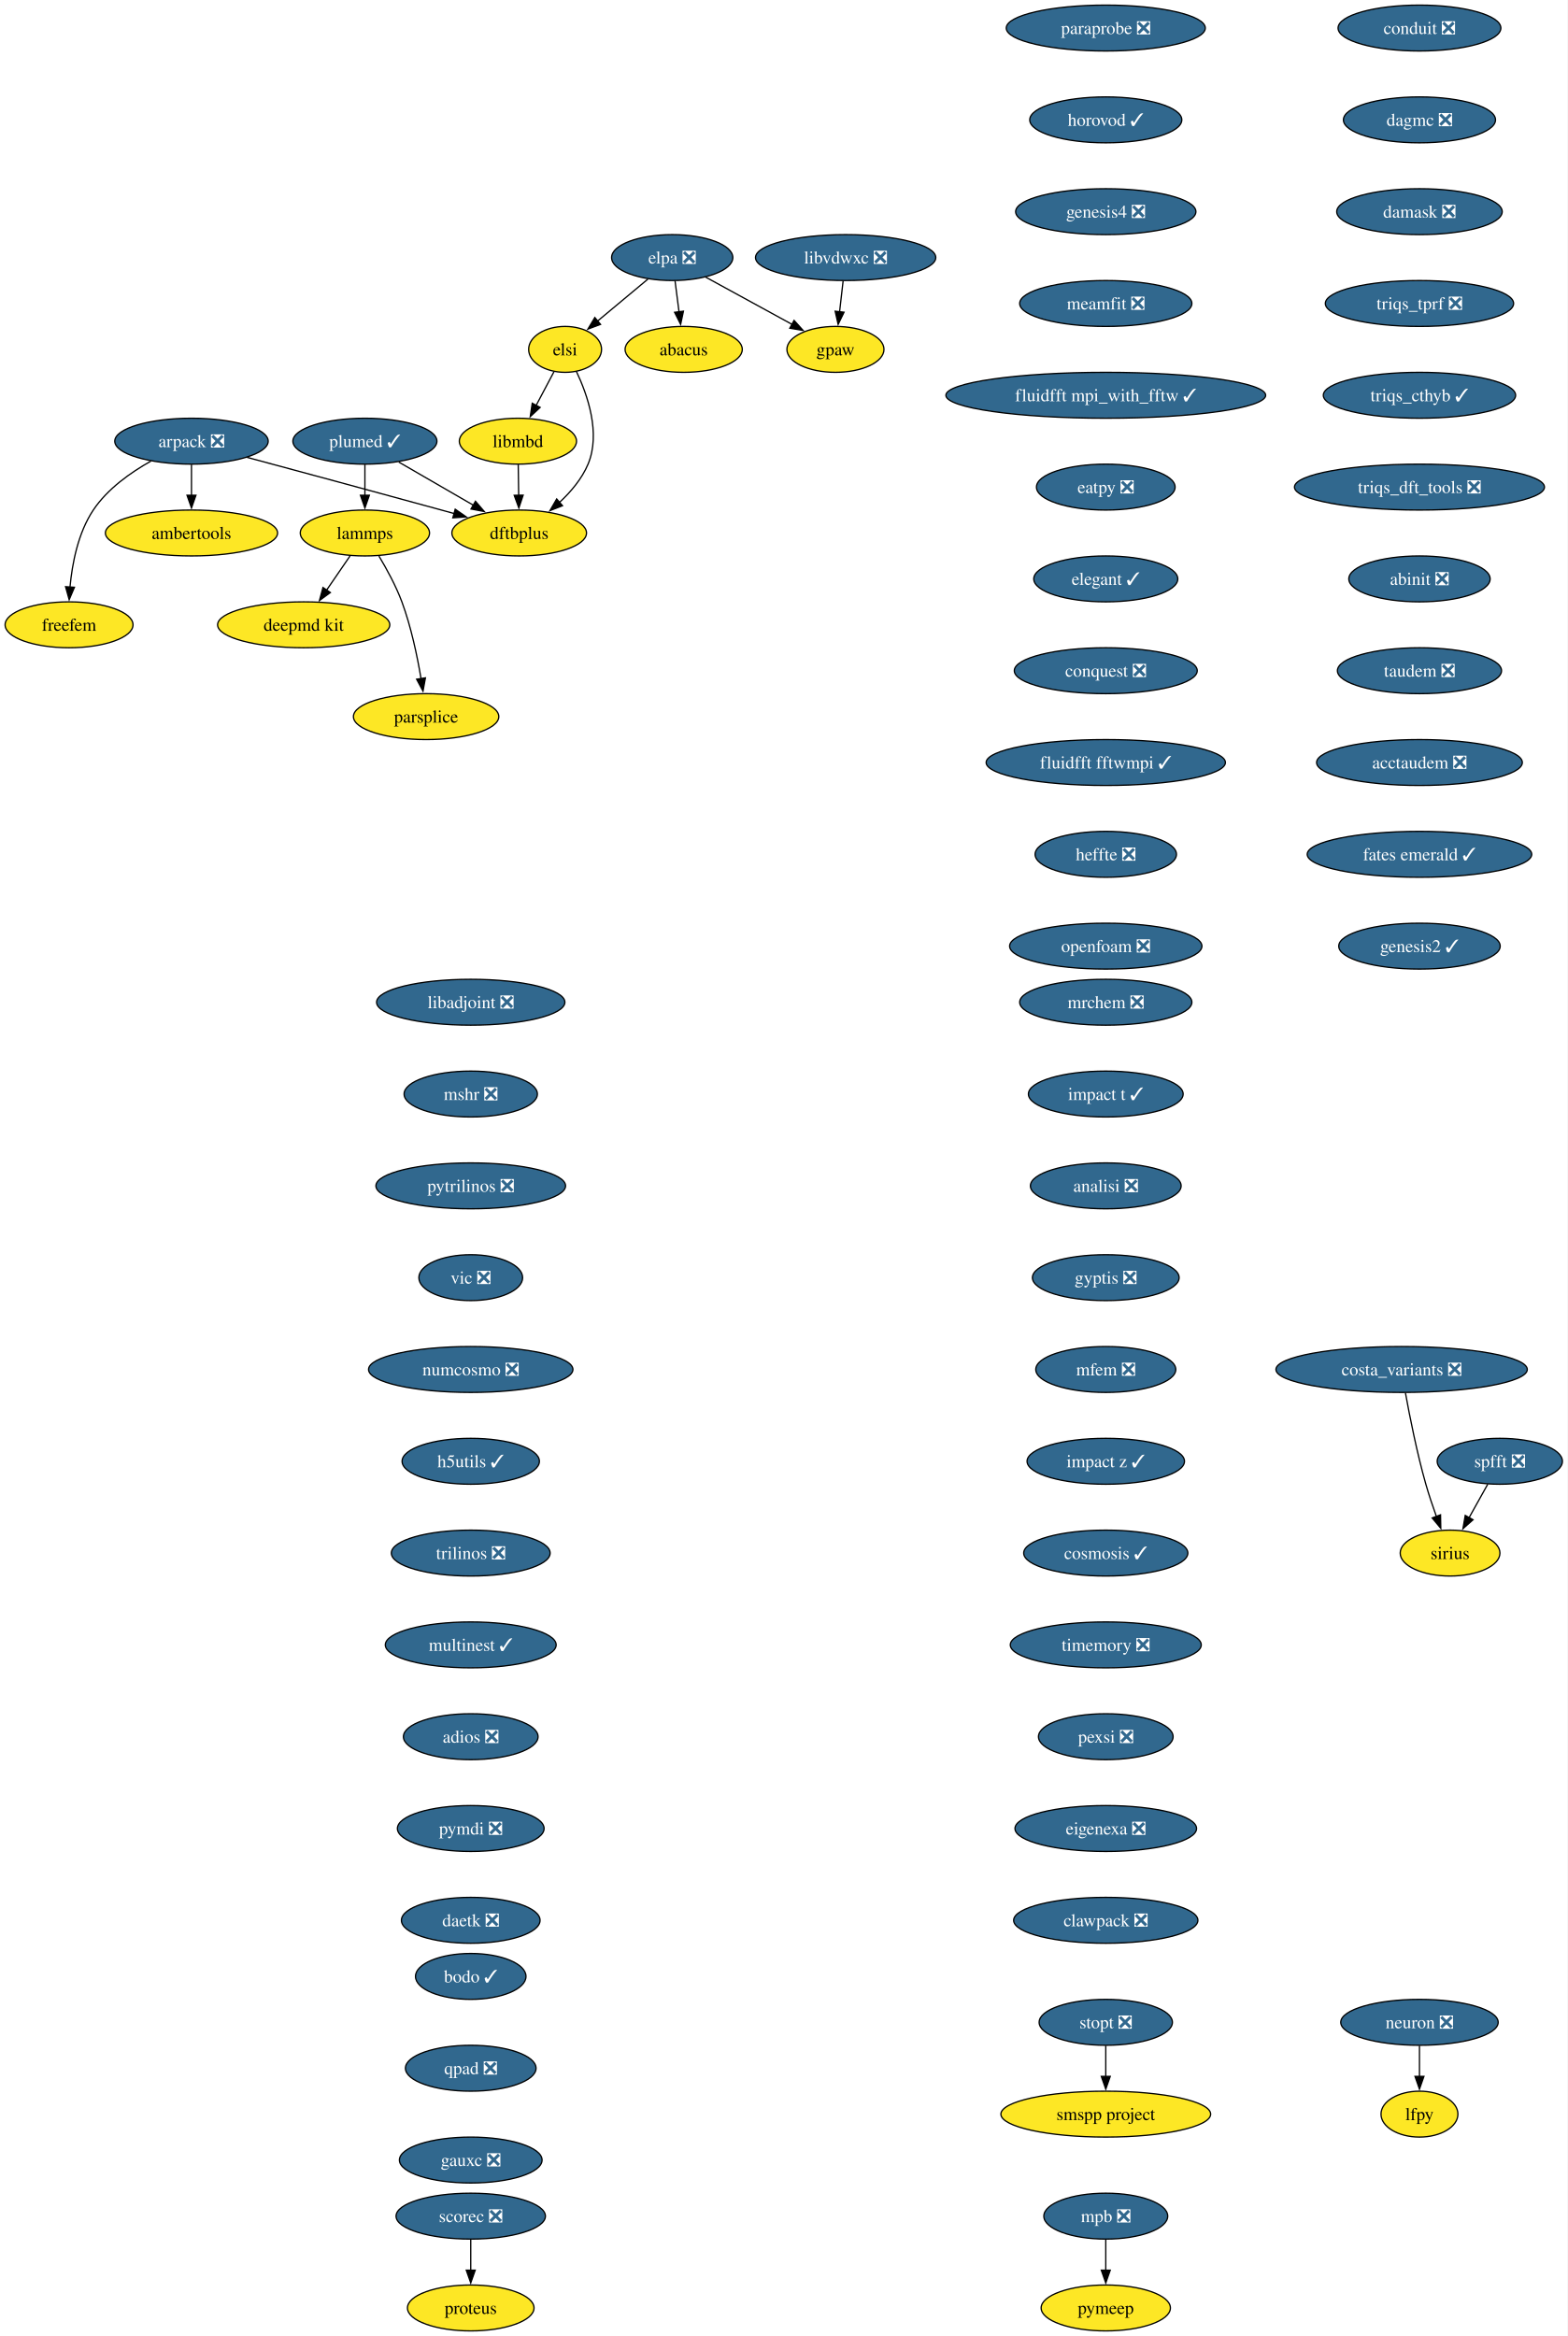
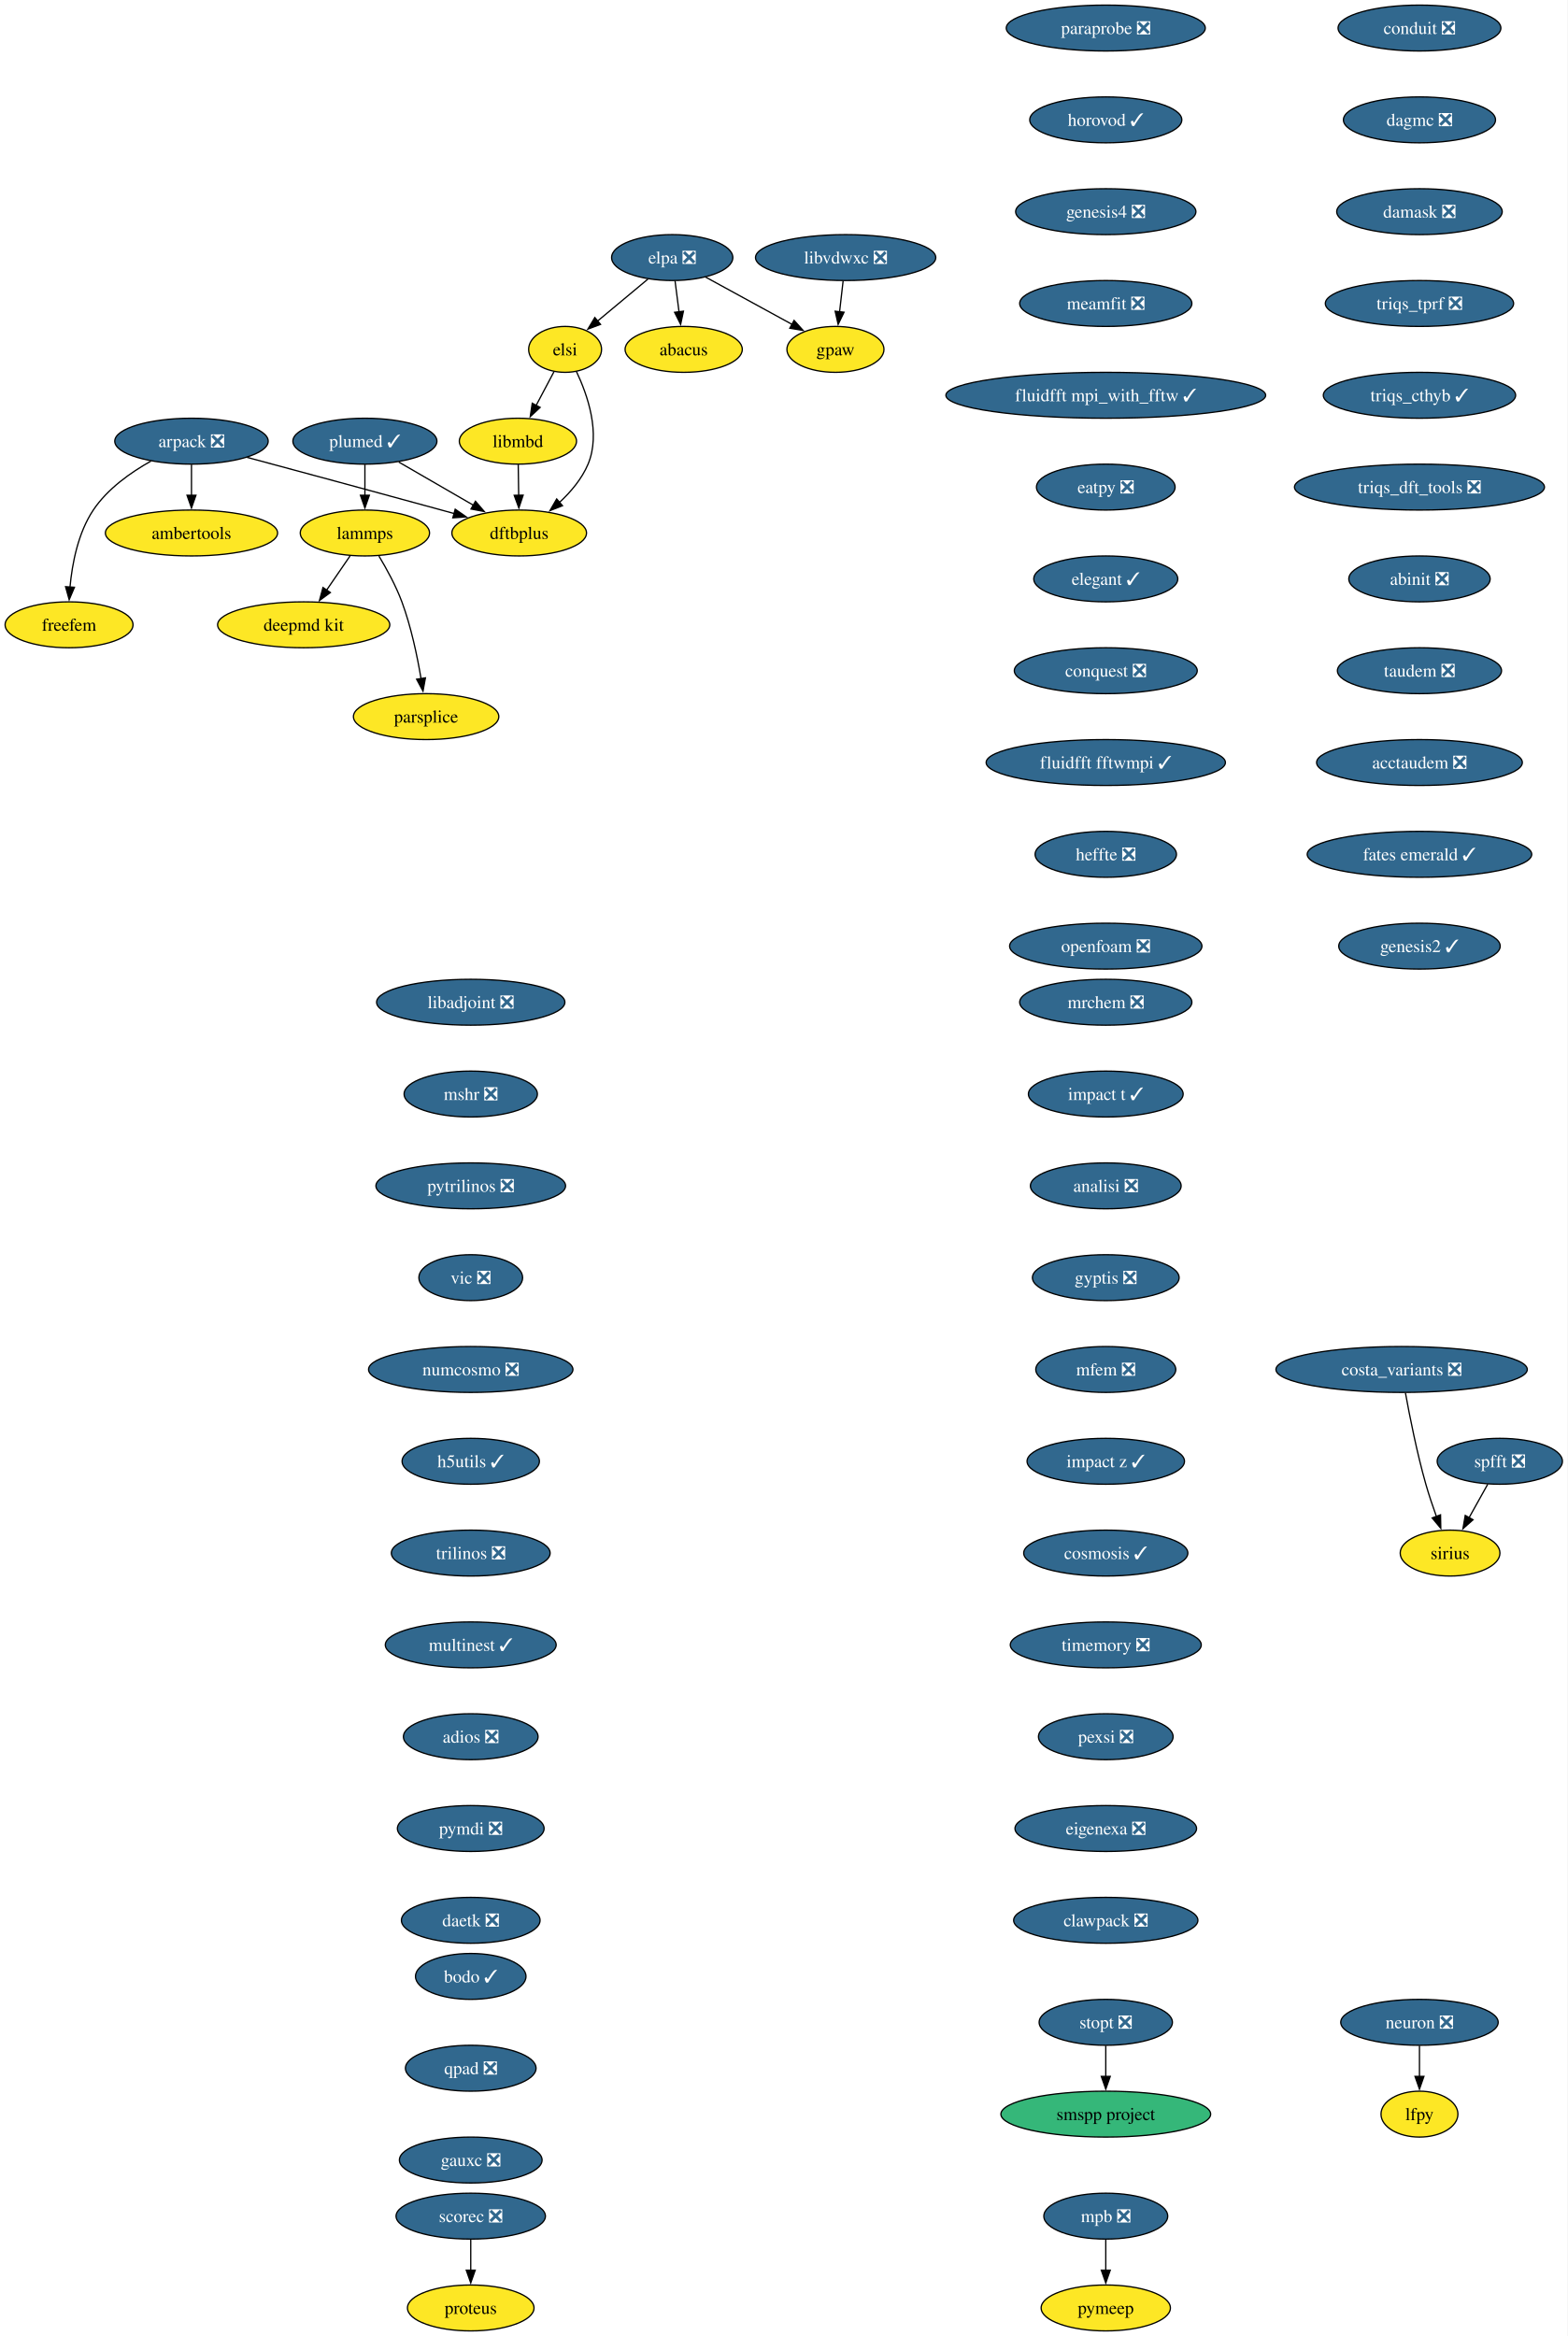
<svg xmlns="http://www.w3.org/2000/svg" xmlns:xlink="http://www.w3.org/1999/xlink" width="1229pt" height="1832pt" viewBox="0.00 0.00 1229.00 1832.00">
  <g id="graph0" class="graph" transform="scale(1 1) rotate(0) translate(4 1828)">
    <polygon fill="white" stroke="none" points="-4,4 -4,-1828 1225.26,-1828 1225.26,4 -4,4" />
    <g id="node1" class="node">
      <g id="a_node1">
        <a xlink:href="https://github.com/conda-forge/arpack-feedstock/pull/56" xlink:title="arpack ❎">
          <ellipse fill="#31688e" stroke="black" cx="146.16" cy="-1482" rx="60.15" ry="18" />
          <text xml:space="preserve" text-anchor="middle" x="146.16" y="-1477.33" font-family="Times,serif" font-size="14.00" fill="white">arpack ❎</text>
        </a>
      </g>
    </g>
    <g id="node2" class="node">
      <g id="a_node2">
        <a xlink:href="https://github.com/conda-forge/ambertools-feedstock" xlink:title="ambertools">
          <ellipse fill="#fde725" stroke="black" cx="146.16" cy="-1410" rx="67.52" ry="18" />
          <text xml:space="preserve" text-anchor="middle" x="146.16" y="-1405.33" font-family="Times,serif" font-size="14.00">ambertools</text>
        </a>
      </g>
    </g>
    <g id="edge1" class="edge">
      <path fill="none" stroke="black" d="M146.16,-1463.7C146.16,-1456.41 146.16,-1447.73 146.16,-1439.54" />
      <polygon fill="black" stroke="black" points="149.66,-1439.62 146.16,-1429.62 142.66,-1439.62 149.66,-1439.62" />
    </g>
    <g id="node3" class="node">
      <g id="a_node3">
        <a xlink:href="https://github.com/conda-forge/dftbplus-feedstock" xlink:title="dftbplus">
          <ellipse fill="#fde725" stroke="black" cx="403.16" cy="-1410" rx="52.79" ry="18" />
          <text xml:space="preserve" text-anchor="middle" x="403.16" y="-1405.33" font-family="Times,serif" font-size="14.00">dftbplus</text>
        </a>
      </g>
    </g>
    <g id="edge2" class="edge">
      <path fill="none" stroke="black" d="M189.78,-1469.31C229.51,-1458.63 289.81,-1442.37 342.16,-1428 345.44,-1427.1 348.83,-1426.16 352.24,-1425.22" />
      <polygon fill="black" stroke="black" points="352.98,-1428.65 361.68,-1422.6 351.11,-1421.9 352.98,-1428.65" />
    </g>
    <g id="node4" class="node">
      <g id="a_node4">
        <a xlink:href="https://github.com/conda-forge/freefem-feedstock" xlink:title="freefem">
          <ellipse fill="#fde725" stroke="black" cx="50.16" cy="-1338" rx="50.16" ry="18" />
          <text xml:space="preserve" text-anchor="middle" x="50.16" y="-1333.33" font-family="Times,serif" font-size="14.00">freefem</text>
        </a>
      </g>
    </g>
    <g id="edge3" class="edge">
      <path fill="none" stroke="black" d="M114.38,-1466.39C98.46,-1457.48 80.25,-1444.6 69.16,-1428 57.2,-1410.11 52.59,-1386.07 50.89,-1367.49" />
      <polygon fill="black" stroke="black" points="54.39,-1367.44 50.25,-1357.69 47.41,-1367.9 54.39,-1367.44" />
    </g>
    <g id="node5" class="node">
      <g id="a_node5">
        <a xlink:href="https://github.com/conda-forge/libadjoint-feedstock/pull/47" xlink:title="libadjoint ❎">
          <ellipse fill="#31688e" stroke="black" cx="365.16" cy="-1042" rx="73.83" ry="18" />
          <text xml:space="preserve" text-anchor="middle" x="365.16" y="-1037.33" font-family="Times,serif" font-size="14.00" fill="white">libadjoint ❎</text>
        </a>
      </g>
    </g>
    <g id="node6" class="node">
      <g id="a_node6">
        <a xlink:href="https://github.com/conda-forge/mshr-feedstock/pull/42" xlink:title="mshr ❎">
          <ellipse fill="#31688e" stroke="black" cx="365.16" cy="-970" rx="52.26" ry="18" />
          <text xml:space="preserve" text-anchor="middle" x="365.16" y="-965.33" font-family="Times,serif" font-size="14.00" fill="white">mshr ❎</text>
        </a>
      </g>
    </g>
    <g id="node7" class="node">
      <g id="a_node7">
        <a xlink:href="https://github.com/conda-forge/pytrilinos-feedstock/pull/65" xlink:title="pytrilinos ❎">
          <ellipse fill="#31688e" stroke="black" cx="365.16" cy="-898" rx="74.36" ry="18" />
          <text xml:space="preserve" text-anchor="middle" x="365.16" y="-893.33" font-family="Times,serif" font-size="14.00" fill="white">pytrilinos ❎</text>
        </a>
      </g>
    </g>
    <g id="node8" class="node">
      <g id="a_node8">
        <a xlink:href="https://github.com/conda-forge/vic-feedstock/pull/27" xlink:title="vic ❎">
          <ellipse fill="#31688e" stroke="black" cx="365.16" cy="-826" rx="40.69" ry="18" />
          <text xml:space="preserve" text-anchor="middle" x="365.16" y="-821.33" font-family="Times,serif" font-size="14.00" fill="white">vic ❎</text>
        </a>
      </g>
    </g>
    <g id="node9" class="node">
      <g id="a_node9">
        <a xlink:href="https://github.com/conda-forge/numcosmo-feedstock/pull/111" xlink:title="numcosmo ❎">
          <ellipse fill="#31688e" stroke="black" cx="365.16" cy="-754" rx="80.14" ry="18" />
          <text xml:space="preserve" text-anchor="middle" x="365.16" y="-749.33" font-family="Times,serif" font-size="14.00" fill="white">numcosmo ❎</text>
        </a>
      </g>
    </g>
    <g id="node10" class="node">
      <g id="a_node10">
        <a xlink:href="https://github.com/conda-forge/h5utils-feedstock/pull/43" xlink:title="h5utils ✓">
          <ellipse fill="#31688e" stroke="black" cx="365.16" cy="-682" rx="53.84" ry="18" />
          <text xml:space="preserve" text-anchor="middle" x="365.16" y="-677.33" font-family="Times,serif" font-size="14.00" fill="white">h5utils ✓</text>
        </a>
      </g>
    </g>
    <g id="node11" class="node">
      <g id="a_node11">
        <a xlink:href="https://github.com/conda-forge/trilinos-feedstock/pull/68" xlink:title="trilinos ❎">
          <ellipse fill="#31688e" stroke="black" cx="365.16" cy="-610" rx="62.26" ry="18" />
          <text xml:space="preserve" text-anchor="middle" x="365.16" y="-605.33" font-family="Times,serif" font-size="14.00" fill="white">trilinos ❎</text>
        </a>
      </g>
    </g>
    <g id="node14" class="node">
      <g id="a_node14">
        <a xlink:href="https://github.com/conda-forge/multinest-feedstock/pull/17" xlink:title="multinest ✓">
          <ellipse fill="#31688e" stroke="black" cx="365.16" cy="-538" rx="66.99" ry="18" />
          <text xml:space="preserve" text-anchor="middle" x="365.16" y="-533.33" font-family="Times,serif" font-size="14.00" fill="white">multinest ✓</text>
        </a>
      </g>
    </g>
    <g id="node12" class="node">
      <g id="a_node12">
        <a xlink:href="https://github.com/conda-forge/mpb-feedstock/pull/52" xlink:title="mpb ❎">
          <ellipse fill="#31688e" stroke="black" cx="863.16" cy="-90" rx="48.58" ry="18" />
          <text xml:space="preserve" text-anchor="middle" x="863.16" y="-85.33" font-family="Times,serif" font-size="14.00" fill="white">mpb ❎</text>
        </a>
      </g>
    </g>
    <g id="node13" class="node">
      <g id="a_node13">
        <a xlink:href="https://github.com/conda-forge/pymeep-feedstock" xlink:title="pymeep">
          <ellipse fill="#fde725" stroke="black" cx="863.16" cy="-18" rx="50.68" ry="18" />
          <text xml:space="preserve" text-anchor="middle" x="863.16" y="-13.32" font-family="Times,serif" font-size="14.00">pymeep</text>
        </a>
      </g>
    </g>
    <g id="edge10" class="edge">
      <path fill="none" stroke="black" d="M863.16,-71.7C863.16,-64.41 863.16,-55.73 863.16,-47.54" />
      <polygon fill="black" stroke="black" points="866.66,-47.62 863.16,-37.62 859.66,-47.62 866.66,-47.62" />
    </g>
    <g id="node15" class="node">
      <g id="a_node15">
        <a xlink:href="https://github.com/conda-forge/adios-feedstock/pull/40" xlink:title="adios ❎">
          <ellipse fill="#31688e" stroke="black" cx="365.16" cy="-466" rx="52.79" ry="18" />
          <text xml:space="preserve" text-anchor="middle" x="365.16" y="-461.32" font-family="Times,serif" font-size="14.00" fill="white">adios ❎</text>
        </a>
      </g>
    </g>
    <g id="node19" class="node">
      <g id="a_node19">
        <a xlink:href="https://github.com/conda-forge/pymdi-feedstock/pull/93" xlink:title="pymdi ❎">
          <ellipse fill="#31688e" stroke="black" cx="365.16" cy="-394" rx="57.52" ry="18" />
          <text xml:space="preserve" text-anchor="middle" x="365.16" y="-389.32" font-family="Times,serif" font-size="14.00" fill="white">pymdi ❎</text>
        </a>
      </g>
    </g>
    <g id="node16" class="node">
      <g id="a_node16">
        <a xlink:href="https://github.com/conda-forge/lammps-feedstock" xlink:title="lammps">
          <ellipse fill="#fde725" stroke="black" cx="282.16" cy="-1410" rx="50.68" ry="18" />
          <text xml:space="preserve" text-anchor="middle" x="282.16" y="-1405.33" font-family="Times,serif" font-size="14.00">lammps</text>
        </a>
      </g>
    </g>
    <g id="node17" class="node">
      <g id="a_node17">
        <a xlink:href="https://github.com/conda-forge/deepmd-kit-feedstock" xlink:title="deepmd kit">
          <ellipse fill="#fde725" stroke="black" cx="234.16" cy="-1338" rx="67.52" ry="18" />
          <text xml:space="preserve" text-anchor="middle" x="234.16" y="-1333.33" font-family="Times,serif" font-size="14.00">deepmd kit</text>
        </a>
      </g>
    </g>
    <g id="edge13" class="edge">
      <path fill="none" stroke="black" d="M270.54,-1392.05C264.99,-1383.97 258.24,-1374.12 252.06,-1365.11" />
      <polygon fill="black" stroke="black" points="255.07,-1363.31 246.52,-1357.04 249.29,-1367.26 255.07,-1363.31" />
    </g>
    <g id="node18" class="node">
      <g id="a_node18">
        <a xlink:href="https://github.com/conda-forge/parsplice-feedstock" xlink:title="parsplice">
          <ellipse fill="#fde725" stroke="black" cx="330.16" cy="-1266" rx="57" ry="18" />
          <text xml:space="preserve" text-anchor="middle" x="330.16" y="-1261.33" font-family="Times,serif" font-size="14.00">parsplice</text>
        </a>
      </g>
    </g>
    <g id="edge14" class="edge">
      <path fill="none" stroke="black" d="M293.15,-1391.94C299.23,-1381.84 306.48,-1368.59 311.16,-1356 318.39,-1336.5 323.21,-1313.53 326.18,-1295.8" />
      <polygon fill="black" stroke="black" points="329.63,-1296.4 327.72,-1285.98 322.72,-1295.32 329.63,-1296.4" />
    </g>
    <g id="node24" class="node">
      <g id="a_node24">
        <a xlink:href="https://github.com/conda-forge/daetk-feedstock/pull/22" xlink:title="daetk ❎">
          <ellipse fill="#31688e" stroke="black" cx="365.16" cy="-322" rx="54.36" ry="18" />
          <text xml:space="preserve" text-anchor="middle" x="365.16" y="-317.32" font-family="Times,serif" font-size="14.00" fill="white">daetk ❎</text>
        </a>
      </g>
    </g>
    <g id="node20" class="node">
      <g id="a_node20">
        <a xlink:href="https://github.com/conda-forge/neuron-feedstock/pull/64" xlink:title="neuron ❎">
          <ellipse fill="#31688e" stroke="black" cx="1109.16" cy="-242" rx="61.73" ry="18" />
          <text xml:space="preserve" text-anchor="middle" x="1109.16" y="-237.32" font-family="Times,serif" font-size="14.00" fill="white">neuron ❎</text>
        </a>
      </g>
    </g>
    <g id="node21" class="node">
      <g id="a_node21">
        <a xlink:href="https://github.com/conda-forge/lfpy-feedstock" xlink:title="lfpy">
          <ellipse fill="#fde725" stroke="black" cx="1109.16" cy="-170" rx="30.16" ry="18" />
          <text xml:space="preserve" text-anchor="middle" x="1109.16" y="-165.32" font-family="Times,serif" font-size="14.00">lfpy</text>
        </a>
      </g>
    </g>
    <g id="edge16" class="edge">
      <path fill="none" stroke="black" d="M1109.16,-223.7C1109.16,-216.41 1109.16,-207.73 1109.16,-199.54" />
      <polygon fill="black" stroke="black" points="1112.66,-199.62 1109.16,-189.62 1105.66,-199.62 1112.66,-199.62" />
    </g>
    <g id="node22" class="node">
      <g id="a_node22">
        <a xlink:href="https://github.com/conda-forge/gpaw-feedstock" xlink:title="gpaw">
          <ellipse fill="#fde725" stroke="black" cx="651.16" cy="-1554" rx="38.06" ry="18" />
          <text xml:space="preserve" text-anchor="middle" x="651.16" y="-1549.33" font-family="Times,serif" font-size="14.00">gpaw</text>
        </a>
      </g>
    </g>
    <g id="node23" class="node">
      <g id="a_node23">
        <a xlink:href="https://github.com/conda-forge/plumed-feedstock/pull/44" xlink:title="plumed ✓">
          <ellipse fill="#31688e" stroke="black" cx="282.16" cy="-1482" rx="56.47" ry="18" />
          <text xml:space="preserve" text-anchor="middle" x="282.16" y="-1477.33" font-family="Times,serif" font-size="14.00" fill="white">plumed ✓</text>
        </a>
      </g>
    </g>
    <g id="edge17" class="edge">
      <path fill="none" stroke="black" d="M308.71,-1465.64C325.93,-1455.68 348.57,-1442.58 367.37,-1431.7" />
      <polygon fill="black" stroke="black" points="368.87,-1434.88 375.77,-1426.84 365.36,-1428.82 368.87,-1434.88" />
    </g>
    <g id="edge18" class="edge">
      <path fill="none" stroke="black" d="M282.16,-1463.7C282.16,-1456.41 282.16,-1447.73 282.16,-1439.54" />
      <polygon fill="black" stroke="black" points="285.66,-1439.62 282.16,-1429.62 278.66,-1439.62 285.66,-1439.62" />
    </g>
    <g id="node25" class="node">
      <g id="a_node25">
        <a xlink:href="https://github.com/conda-forge/scorec-feedstock/pull/25" xlink:title="scorec ❎">
          <ellipse fill="#31688e" stroke="black" cx="365.16" cy="-90" rx="58.57" ry="18" />
          <text xml:space="preserve" text-anchor="middle" x="365.16" y="-85.33" font-family="Times,serif" font-size="14.00" fill="white">scorec ❎</text>
        </a>
      </g>
    </g>
    <g id="node26" class="node">
      <g id="a_node26">
        <a xlink:href="https://github.com/conda-forge/proteus-feedstock" xlink:title="proteus">
          <ellipse fill="#fde725" stroke="black" cx="365.16" cy="-18" rx="49.63" ry="18" />
          <text xml:space="preserve" text-anchor="middle" x="365.16" y="-13.32" font-family="Times,serif" font-size="14.00">proteus</text>
        </a>
      </g>
    </g>
    <g id="edge20" class="edge">
      <path fill="none" stroke="black" d="M365.16,-71.7C365.16,-64.41 365.16,-55.73 365.16,-47.54" />
      <polygon fill="black" stroke="black" points="368.66,-47.62 365.16,-37.62 361.66,-47.62 368.66,-47.62" />
    </g>
    <g id="node27" class="node">
      <g id="a_node27">
        <a xlink:href="https://github.com/conda-forge/conduit-feedstock/pull/58" xlink:title="conduit ❎">
          <ellipse fill="#31688e" stroke="black" cx="1109.16" cy="-1806" rx="63.84" ry="18" />
          <text xml:space="preserve" text-anchor="middle" x="1109.16" y="-1801.33" font-family="Times,serif" font-size="14.00" fill="white">conduit ❎</text>
        </a>
      </g>
    </g>
    <g id="node28" class="node">
      <g id="a_node28">
        <a xlink:href="https://github.com/conda-forge/dagmc-feedstock/pull/43" xlink:title="dagmc ❎">
          <ellipse fill="#31688e" stroke="black" cx="1109.16" cy="-1734" rx="59.63" ry="18" />
          <text xml:space="preserve" text-anchor="middle" x="1109.16" y="-1729.33" font-family="Times,serif" font-size="14.00" fill="white">dagmc ❎</text>
        </a>
      </g>
    </g>
    <g id="node29" class="node">
      <g id="a_node29">
        <a xlink:href="https://github.com/conda-forge/damask-feedstock/pull/189" xlink:title="damask ❎">
          <ellipse fill="#31688e" stroke="black" cx="1109.16" cy="-1662" rx="64.89" ry="18" />
          <text xml:space="preserve" text-anchor="middle" x="1109.16" y="-1657.33" font-family="Times,serif" font-size="14.00" fill="white">damask ❎</text>
        </a>
      </g>
    </g>
    <g id="node30" class="node">
      <g id="a_node30">
        <a xlink:href="https://github.com/conda-forge/triqs_tprf-feedstock/pull/39" xlink:title="triqs_tprf ❎">
          <ellipse fill="#31688e" stroke="black" cx="1109.16" cy="-1590" rx="73.83" ry="18" />
          <text xml:space="preserve" text-anchor="middle" x="1109.16" y="-1585.33" font-family="Times,serif" font-size="14.00" fill="white">triqs_tprf ❎</text>
        </a>
      </g>
    </g>
    <g id="node31" class="node">
      <g id="a_node31">
        <a xlink:href="https://github.com/conda-forge/triqs_cthyb-feedstock/pull/54" xlink:title="triqs_cthyb ✓">
          <ellipse fill="#31688e" stroke="black" cx="1109.16" cy="-1518" rx="75.41" ry="18" />
          <text xml:space="preserve" text-anchor="middle" x="1109.16" y="-1513.33" font-family="Times,serif" font-size="14.00" fill="white">triqs_cthyb ✓</text>
        </a>
      </g>
    </g>
    <g id="node32" class="node">
      <g id="a_node32">
        <a xlink:href="https://github.com/conda-forge/triqs_dft_tools-feedstock/pull/41" xlink:title="triqs_dft_tools ❎">
          <ellipse fill="#31688e" stroke="black" cx="1109.16" cy="-1446" rx="98.03" ry="18" />
          <text xml:space="preserve" text-anchor="middle" x="1109.16" y="-1441.33" font-family="Times,serif" font-size="14.00" fill="white">triqs_dft_tools ❎</text>
        </a>
      </g>
    </g>
    <g id="node33" class="node">
      <g id="a_node33">
        <a xlink:href="https://github.com/conda-forge/abinit-feedstock/pull/83" xlink:title="abinit ❎">
          <ellipse fill="#31688e" stroke="black" cx="1109.16" cy="-1374" rx="55.42" ry="18" />
          <text xml:space="preserve" text-anchor="middle" x="1109.16" y="-1369.33" font-family="Times,serif" font-size="14.00" fill="white">abinit ❎</text>
        </a>
      </g>
    </g>
    <g id="node34" class="node">
      <g id="a_node34">
        <a xlink:href="https://github.com/conda-forge/taudem-feedstock/pull/25" xlink:title="taudem ❎">
          <ellipse fill="#31688e" stroke="black" cx="1109.16" cy="-1302" rx="64.36" ry="18" />
          <text xml:space="preserve" text-anchor="middle" x="1109.16" y="-1297.33" font-family="Times,serif" font-size="14.00" fill="white">taudem ❎</text>
        </a>
      </g>
    </g>
    <g id="node36" class="node">
      <g id="a_node36">
        <a xlink:href="https://github.com/conda-forge/acctaudem-feedstock/pull/19" xlink:title="acctaudem ❎">
          <ellipse fill="#31688e" stroke="black" cx="1109.16" cy="-1230" rx="80.67" ry="18" />
          <text xml:space="preserve" text-anchor="middle" x="1109.16" y="-1225.33" font-family="Times,serif" font-size="14.00" fill="white">acctaudem ❎</text>
        </a>
      </g>
    </g>
    <g id="node35" class="node">
      <g id="a_node35">
        <a xlink:href="https://github.com/conda-forge/libmbd-feedstock" xlink:title="libmbd">
          <ellipse fill="#fde725" stroke="black" cx="402.16" cy="-1482" rx="45.95" ry="18" />
          <text xml:space="preserve" text-anchor="middle" x="402.16" y="-1477.33" font-family="Times,serif" font-size="14.00">libmbd</text>
        </a>
      </g>
    </g>
    <g id="edge28" class="edge">
      <path fill="none" stroke="black" d="M402.4,-1463.7C402.51,-1456.41 402.63,-1447.73 402.75,-1439.54" />
      <polygon fill="black" stroke="black" points="406.25,-1439.67 402.89,-1429.62 399.25,-1439.57 406.25,-1439.67" />
    </g>
    <g id="node37" class="node">
      <g id="a_node37">
        <a xlink:href="https://github.com/conda-forge/fates-emerald-feedstock/pull/25" xlink:title="fates emerald ✓">
          <ellipse fill="#31688e" stroke="black" cx="1109.16" cy="-1158" rx="88.04" ry="18" />
          <text xml:space="preserve" text-anchor="middle" x="1109.16" y="-1153.33" font-family="Times,serif" font-size="14.00" fill="white">fates emerald ✓</text>
        </a>
      </g>
    </g>
    <g id="node38" class="node">
      <g id="a_node38">
        <a xlink:href="https://github.com/conda-forge/genesis2-feedstock/pull/14" xlink:title="genesis2 ✓">
          <ellipse fill="#31688e" stroke="black" cx="1109.16" cy="-1086" rx="63.31" ry="18" />
          <text xml:space="preserve" text-anchor="middle" x="1109.16" y="-1081.33" font-family="Times,serif" font-size="14.00" fill="white">genesis2 ✓</text>
        </a>
      </g>
    </g>
    <g id="node39" class="node">
      <g id="a_node39">
        <a xlink:href="https://github.com/conda-forge/mrchem-feedstock/pull/30" xlink:title="mrchem ❎">
          <ellipse fill="#31688e" stroke="black" cx="863.16" cy="-1042" rx="67.52" ry="18" />
          <text xml:space="preserve" text-anchor="middle" x="863.16" y="-1037.33" font-family="Times,serif" font-size="14.00" fill="white">mrchem ❎</text>
        </a>
      </g>
    </g>
    <g id="node40" class="node">
      <g id="a_node40">
        <a xlink:href="https://github.com/conda-forge/impact-t-feedstock/pull/31" xlink:title="impact t ✓">
          <ellipse fill="#31688e" stroke="black" cx="863.16" cy="-970" rx="60.68" ry="18" />
          <text xml:space="preserve" text-anchor="middle" x="863.16" y="-965.33" font-family="Times,serif" font-size="14.00" fill="white">impact t ✓</text>
        </a>
      </g>
    </g>
    <g id="node41" class="node">
      <g id="a_node41">
        <a xlink:href="https://github.com/conda-forge/analisi-feedstock/pull/39" xlink:title="analisi ❎">
          <ellipse fill="#31688e" stroke="black" cx="863.16" cy="-898" rx="59.1" ry="18" />
          <text xml:space="preserve" text-anchor="middle" x="863.16" y="-893.33" font-family="Times,serif" font-size="14.00" fill="white">analisi ❎</text>
        </a>
      </g>
    </g>
    <g id="node42" class="node">
      <g id="a_node42">
        <a xlink:href="https://github.com/conda-forge/gyptis-feedstock/pull/25" xlink:title="gyptis ❎">
          <ellipse fill="#31688e" stroke="black" cx="863.16" cy="-826" rx="57.52" ry="18" />
          <text xml:space="preserve" text-anchor="middle" x="863.16" y="-821.33" font-family="Times,serif" font-size="14.00" fill="white">gyptis ❎</text>
        </a>
      </g>
    </g>
    <g id="node45" class="node">
      <g id="a_node45">
        <a xlink:href="https://github.com/conda-forge/mfem-feedstock/pull/18" xlink:title="mfem ❎">
          <ellipse fill="#31688e" stroke="black" cx="863.16" cy="-754" rx="54.89" ry="18" />
          <text xml:space="preserve" text-anchor="middle" x="863.16" y="-749.33" font-family="Times,serif" font-size="14.00" fill="white">mfem ❎</text>
        </a>
      </g>
    </g>
    <g id="node43" class="node">
      <g id="a_node43">
        <a xlink:href="https://github.com/conda-forge/spfft-feedstock/pull/10" xlink:title="spfft ❎">
          <ellipse fill="#31688e" stroke="black" cx="1172.16" cy="-682" rx="49.1" ry="18" />
          <text xml:space="preserve" text-anchor="middle" x="1172.16" y="-677.33" font-family="Times,serif" font-size="14.00" fill="white">spfft ❎</text>
        </a>
      </g>
    </g>
    <g id="node44" class="node">
      <g id="a_node44">
        <a xlink:href="https://github.com/conda-forge/sirius-feedstock" xlink:title="sirius">
          <ellipse fill="#fde725" stroke="black" cx="1133.16" cy="-610" rx="39.11" ry="18" />
          <text xml:space="preserve" text-anchor="middle" x="1133.16" y="-605.33" font-family="Times,serif" font-size="14.00">sirius</text>
        </a>
      </g>
    </g>
    <g id="edge35" class="edge">
      <path fill="none" stroke="black" d="M1162.72,-664.05C1158.31,-656.14 1152.96,-646.54 1148.02,-637.69" />
      <polygon fill="black" stroke="black" points="1151.17,-636.14 1143.25,-629.11 1145.06,-639.55 1151.17,-636.14" />
    </g>
    <g id="node46" class="node">
      <g id="a_node46">
        <a xlink:href="https://github.com/conda-forge/impact-z-feedstock/pull/23" xlink:title="impact z ✓">
          <ellipse fill="#31688e" stroke="black" cx="863.16" cy="-682" rx="61.73" ry="18" />
          <text xml:space="preserve" text-anchor="middle" x="863.16" y="-677.33" font-family="Times,serif" font-size="14.00" fill="white">impact z ✓</text>
        </a>
      </g>
    </g>
    <g id="node47" class="node">
      <g id="a_node47">
        <a xlink:href="https://github.com/conda-forge/cosmosis-feedstock/pull/109" xlink:title="cosmosis ✓">
          <ellipse fill="#31688e" stroke="black" cx="863.16" cy="-610" rx="64.36" ry="18" />
          <text xml:space="preserve" text-anchor="middle" x="863.16" y="-605.33" font-family="Times,serif" font-size="14.00" fill="white">cosmosis ✓</text>
        </a>
      </g>
    </g>
    <g id="node48" class="node">
      <g id="a_node48">
        <a xlink:href="https://github.com/conda-forge/timemory-feedstock/pull/25" xlink:title="timemory ❎">
          <ellipse fill="#31688e" stroke="black" cx="863.16" cy="-538" rx="74.88" ry="18" />
          <text xml:space="preserve" text-anchor="middle" x="863.16" y="-533.33" font-family="Times,serif" font-size="14.00" fill="white">timemory ❎</text>
        </a>
      </g>
    </g>
    <g id="node49" class="node">
      <g id="a_node49">
        <a xlink:href="https://github.com/conda-forge/pexsi-feedstock/pull/12" xlink:title="pexsi ❎">
          <ellipse fill="#31688e" stroke="black" cx="863.16" cy="-466" rx="52.79" ry="18" />
          <text xml:space="preserve" text-anchor="middle" x="863.16" y="-461.32" font-family="Times,serif" font-size="14.00" fill="white">pexsi ❎</text>
        </a>
      </g>
    </g>
    <g id="node54" class="node">
      <g id="a_node54">
        <a xlink:href="https://github.com/conda-forge/eigenexa-feedstock/pull/4" xlink:title="eigenexa ❎">
          <ellipse fill="#31688e" stroke="black" cx="863.16" cy="-394" rx="71.2" ry="18" />
          <text xml:space="preserve" text-anchor="middle" x="863.16" y="-389.32" font-family="Times,serif" font-size="14.00" fill="white">eigenexa ❎</text>
        </a>
      </g>
    </g>
    <g id="node50" class="node">
      <g id="a_node50">
        <a xlink:href="https://github.com/conda-forge/costa_variants-feedstock/pull/9" xlink:title="costa_variants ❎">
          <ellipse fill="#31688e" stroke="black" cx="1095.16" cy="-754" rx="98.56" ry="18" />
          <text xml:space="preserve" text-anchor="middle" x="1095.16" y="-749.33" font-family="Times,serif" font-size="14.00" fill="white">costa_variants ❎</text>
        </a>
      </g>
    </g>
    <g id="edge41" class="edge">
      <path fill="none" stroke="black" d="M1098.13,-735.77C1101.4,-717.72 1107.15,-688.62 1114.16,-664 1116.52,-655.69 1119.52,-646.81 1122.43,-638.73" />
      <polygon fill="black" stroke="black" points="1125.68,-640.01 1125.88,-629.42 1119.12,-637.57 1125.68,-640.01" />
    </g>
    <g id="node51" class="node">
      <g id="a_node51">
        <a xlink:href="https://github.com/conda-forge/elpa-feedstock/pull/40" xlink:title="elpa ❎">
          <ellipse fill="#31688e" stroke="black" cx="523.16" cy="-1626" rx="47.53" ry="18" />
          <text xml:space="preserve" text-anchor="middle" x="523.16" y="-1621.33" font-family="Times,serif" font-size="14.00" fill="white">elpa ❎</text>
        </a>
      </g>
    </g>
    <g id="edge42" class="edge">
      <path fill="none" stroke="black" d="M549.37,-1610.67C568.98,-1599.94 595.96,-1585.18 617.22,-1573.56" />
      <polygon fill="black" stroke="black" points="618.72,-1576.73 625.81,-1568.86 615.36,-1570.59 618.72,-1576.73" />
    </g>
    <g id="node52" class="node">
      <g id="a_node52">
        <a xlink:href="https://github.com/conda-forge/elsi-feedstock" xlink:title="elsi">
          <ellipse fill="#fde725" stroke="black" cx="439.16" cy="-1554" rx="28.59" ry="18" />
          <text xml:space="preserve" text-anchor="middle" x="439.16" y="-1549.33" font-family="Times,serif" font-size="14.00">elsi</text>
        </a>
      </g>
    </g>
    <g id="edge43" class="edge">
      <path fill="none" stroke="black" d="M504.09,-1609.12C492.41,-1599.38 477.31,-1586.79 464.61,-1576.21" />
      <polygon fill="black" stroke="black" points="466.95,-1573.61 457.03,-1569.9 462.47,-1578.99 466.95,-1573.61" />
    </g>
    <g id="node53" class="node">
      <g id="a_node53">
        <a xlink:href="https://github.com/conda-forge/abacus-feedstock" xlink:title="abacus">
          <ellipse fill="#fde725" stroke="black" cx="532.16" cy="-1554" rx="45.95" ry="18" />
          <text xml:space="preserve" text-anchor="middle" x="532.16" y="-1549.33" font-family="Times,serif" font-size="14.00">abacus</text>
        </a>
      </g>
    </g>
    <g id="edge44" class="edge">
      <path fill="none" stroke="black" d="M525.38,-1607.7C526.33,-1600.32 527.46,-1591.52 528.52,-1583.25" />
      <polygon fill="black" stroke="black" points="531.96,-1583.97 529.76,-1573.61 525.02,-1583.08 531.96,-1583.97" />
    </g>
    <g id="edge45" class="edge">
      <path fill="none" stroke="black" d="M448.02,-1536.68C456.71,-1518.39 467.28,-1488.13 457.16,-1464 452.34,-1452.53 443.69,-1442.29 434.71,-1433.94" />
      <polygon fill="black" stroke="black" points="437.12,-1431.4 427.26,-1427.52 432.56,-1436.7 437.12,-1431.4" />
    </g>
    <g id="edge46" class="edge">
      <path fill="none" stroke="black" d="M430.39,-1536.41C426.21,-1528.51 421.11,-1518.85 416.39,-1509.94" />
      <polygon fill="black" stroke="black" points="419.59,-1508.5 411.83,-1501.29 413.4,-1511.77 419.59,-1508.5" />
    </g>
    <g id="node55" class="node">
      <g id="a_node55">
        <a xlink:href="https://github.com/conda-forge/clawpack-feedstock/pull/28" xlink:title="clawpack ❎">
          <ellipse fill="#31688e" stroke="black" cx="863.16" cy="-322" rx="72.25" ry="18" />
          <text xml:space="preserve" text-anchor="middle" x="863.16" y="-317.32" font-family="Times,serif" font-size="14.00" fill="white">clawpack ❎</text>
        </a>
      </g>
    </g>
    <g id="node56" class="node">
      <g id="a_node56">
        <a xlink:href="https://github.com/conda-forge/libvdwxc-feedstock/pull/15" xlink:title="libvdwxc ❎">
          <ellipse fill="#31688e" stroke="black" cx="659.16" cy="-1626" rx="70.68" ry="18" />
          <text xml:space="preserve" text-anchor="middle" x="659.16" y="-1621.33" font-family="Times,serif" font-size="14.00" fill="white">libvdwxc ❎</text>
        </a>
      </g>
    </g>
    <g id="edge49" class="edge">
      <path fill="none" stroke="black" d="M657.18,-1607.7C656.35,-1600.41 655.35,-1591.73 654.42,-1583.54" />
      <polygon fill="black" stroke="black" points="657.9,-1583.15 653.28,-1573.61 650.94,-1583.94 657.9,-1583.15" />
    </g>
    <g id="node57" class="node">
      <g id="a_node57">
        <a xlink:href="https://github.com/conda-forge/paraprobe-feedstock/pull/25" xlink:title="paraprobe ❎">
          <ellipse fill="#31688e" stroke="black" cx="863.16" cy="-1806" rx="78.04" ry="18" />
          <text xml:space="preserve" text-anchor="middle" x="863.16" y="-1801.33" font-family="Times,serif" font-size="14.00" fill="white">paraprobe ❎</text>
        </a>
      </g>
    </g>
    <g id="node58" class="node">
      <g id="a_node58">
        <a xlink:href="https://github.com/conda-forge/horovod-feedstock/pull/38" xlink:title="horovod ✓">
          <ellipse fill="#31688e" stroke="black" cx="863.16" cy="-1734" rx="59.63" ry="18" />
          <text xml:space="preserve" text-anchor="middle" x="863.16" y="-1729.33" font-family="Times,serif" font-size="14.00" fill="white">horovod ✓</text>
        </a>
      </g>
    </g>
    <g id="node59" class="node">
      <g id="a_node59">
        <a xlink:href="https://github.com/conda-forge/genesis4-feedstock/pull/28" xlink:title="genesis4 ❎">
          <ellipse fill="#31688e" stroke="black" cx="863.16" cy="-1662" rx="70.68" ry="18" />
          <text xml:space="preserve" text-anchor="middle" x="863.16" y="-1657.33" font-family="Times,serif" font-size="14.00" fill="white">genesis4 ❎</text>
        </a>
      </g>
    </g>
    <g id="node60" class="node">
      <g id="a_node60">
        <a xlink:href="https://github.com/conda-forge/meamfit-feedstock/pull/1" xlink:title="meamfit ❎">
          <ellipse fill="#31688e" stroke="black" cx="863.16" cy="-1590" rx="67.52" ry="18" />
          <text xml:space="preserve" text-anchor="middle" x="863.16" y="-1585.33" font-family="Times,serif" font-size="14.00" fill="white">meamfit ❎</text>
        </a>
      </g>
    </g>
    <g id="node61" class="node">
      <g id="a_node61">
        <a xlink:href="https://github.com/conda-forge/fluidfft-mpi_with_fftw-feedstock/pull/8" xlink:title="fluidfft mpi_with_fftw ✓">
          <ellipse fill="#31688e" stroke="black" cx="863.16" cy="-1518" rx="125.39" ry="18" />
          <text xml:space="preserve" text-anchor="middle" x="863.16" y="-1513.33" font-family="Times,serif" font-size="14.00" fill="white">fluidfft mpi_with_fftw ✓</text>
        </a>
      </g>
    </g>
    <g id="node62" class="node">
      <g id="a_node62">
        <a xlink:href="https://github.com/conda-forge/eatpy-feedstock/pull/10" xlink:title="eatpy ❎">
          <ellipse fill="#31688e" stroke="black" cx="863.16" cy="-1446" rx="54.36" ry="18" />
          <text xml:space="preserve" text-anchor="middle" x="863.16" y="-1441.33" font-family="Times,serif" font-size="14.00" fill="white">eatpy ❎</text>
        </a>
      </g>
    </g>
    <g id="node63" class="node">
      <g id="a_node63">
        <a xlink:href="https://github.com/conda-forge/elegant-feedstock/pull/30" xlink:title="elegant ✓">
          <ellipse fill="#31688e" stroke="black" cx="863.16" cy="-1374" rx="56.47" ry="18" />
          <text xml:space="preserve" text-anchor="middle" x="863.16" y="-1369.33" font-family="Times,serif" font-size="14.00" fill="white">elegant ✓</text>
        </a>
      </g>
    </g>
    <g id="node64" class="node">
      <g id="a_node64">
        <a xlink:href="https://github.com/conda-forge/conquest-feedstock/pull/7" xlink:title="conquest ❎">
          <ellipse fill="#31688e" stroke="black" cx="863.16" cy="-1302" rx="71.73" ry="18" />
          <text xml:space="preserve" text-anchor="middle" x="863.16" y="-1297.33" font-family="Times,serif" font-size="14.00" fill="white">conquest ❎</text>
        </a>
      </g>
    </g>
    <g id="node65" class="node">
      <g id="a_node65">
        <a xlink:href="https://github.com/conda-forge/fluidfft-fftwmpi-feedstock/pull/10" xlink:title="fluidfft fftwmpi ✓">
          <ellipse fill="#31688e" stroke="black" cx="863.16" cy="-1230" rx="93.82" ry="18" />
          <text xml:space="preserve" text-anchor="middle" x="863.16" y="-1225.33" font-family="Times,serif" font-size="14.00" fill="white">fluidfft fftwmpi ✓</text>
        </a>
      </g>
    </g>
    <g id="node66" class="node">
      <g id="a_node66">
        <a xlink:href="https://github.com/conda-forge/heffte-feedstock/pull/11" xlink:title="heffte ❎">
          <ellipse fill="#31688e" stroke="black" cx="863.16" cy="-1158" rx="55.42" ry="18" />
          <text xml:space="preserve" text-anchor="middle" x="863.16" y="-1153.33" font-family="Times,serif" font-size="14.00" fill="white">heffte ❎</text>
        </a>
      </g>
    </g>
    <g id="node67" class="node">
      <g id="a_node67">
        <a xlink:href="https://github.com/conda-forge/openfoam-feedstock/pull/6" xlink:title="openfoam ❎">
          <ellipse fill="#31688e" stroke="black" cx="863.16" cy="-1086" rx="75.41" ry="18" />
          <text xml:space="preserve" text-anchor="middle" x="863.16" y="-1081.33" font-family="Times,serif" font-size="14.00" fill="white">openfoam ❎</text>
        </a>
      </g>
    </g>
    <g id="node68" class="node">
      <g id="a_node68">
        <a xlink:href="https://github.com/conda-forge/bodo-feedstock/pull/51" xlink:title="bodo ✓">
          <ellipse fill="#31688e" stroke="black" cx="365.16" cy="-278" rx="43.32" ry="18" />
          <text xml:space="preserve" text-anchor="middle" x="365.16" y="-273.32" font-family="Times,serif" font-size="14.00" fill="white">bodo ✓</text>
        </a>
      </g>
    </g>
    <g id="node69" class="node">
      <g id="a_node69">
        <a xlink:href="https://github.com/conda-forge/qpad-feedstock/pull/5" xlink:title="qpad ❎">
          <ellipse fill="#31688e" stroke="black" cx="365.16" cy="-206" rx="51.21" ry="18" />
          <text xml:space="preserve" text-anchor="middle" x="365.16" y="-201.33" font-family="Times,serif" font-size="14.00" fill="white">qpad ❎</text>
        </a>
      </g>
    </g>
    <g id="node72" class="node">
      <g id="a_node72">
        <a xlink:href="https://github.com/conda-forge/gauxc-feedstock/pull/6" xlink:title="gauxc ❎">
          <ellipse fill="#31688e" stroke="black" cx="365.16" cy="-134" rx="55.94" ry="18" />
          <text xml:space="preserve" text-anchor="middle" x="365.16" y="-129.32" font-family="Times,serif" font-size="14.00" fill="white">gauxc ❎</text>
        </a>
      </g>
    </g>
    <g id="node70" class="node">
      <g id="a_node70">
        <a xlink:href="https://github.com/conda-forge/stopt-feedstock/pull/20" xlink:title="stopt ❎">
          <ellipse fill="#31688e" stroke="black" cx="863.16" cy="-242" rx="52.26" ry="18" />
          <text xml:space="preserve" text-anchor="middle" x="863.16" y="-237.32" font-family="Times,serif" font-size="14.00" fill="white">stopt ❎</text>
        </a>
      </g>
    </g>
    <g id="node71" class="node">
      <g id="a_node71">
        <a xlink:href="https://github.com/conda-forge/smspp-project-feedstock" xlink:title="smspp project">
-           <ellipse fill="#fde725" stroke="black" cx="863.16" cy="-170" rx="82.25" ry="18" />
+           <ellipse fill="#35b779" stroke="black" cx="863.16" cy="-170" rx="82.25" ry="18" />
          <text xml:space="preserve" text-anchor="middle" x="863.16" y="-165.32" font-family="Times,serif" font-size="14.00">smspp project</text>
        </a>
      </g>
    </g>
    <g id="edge61" class="edge">
      <path fill="none" stroke="black" d="M863.16,-223.7C863.16,-216.41 863.16,-207.73 863.16,-199.54" />
      <polygon fill="black" stroke="black" points="866.66,-199.62 863.16,-189.62 859.66,-199.62 866.66,-199.62" />
    </g>
  </g>
</svg>
